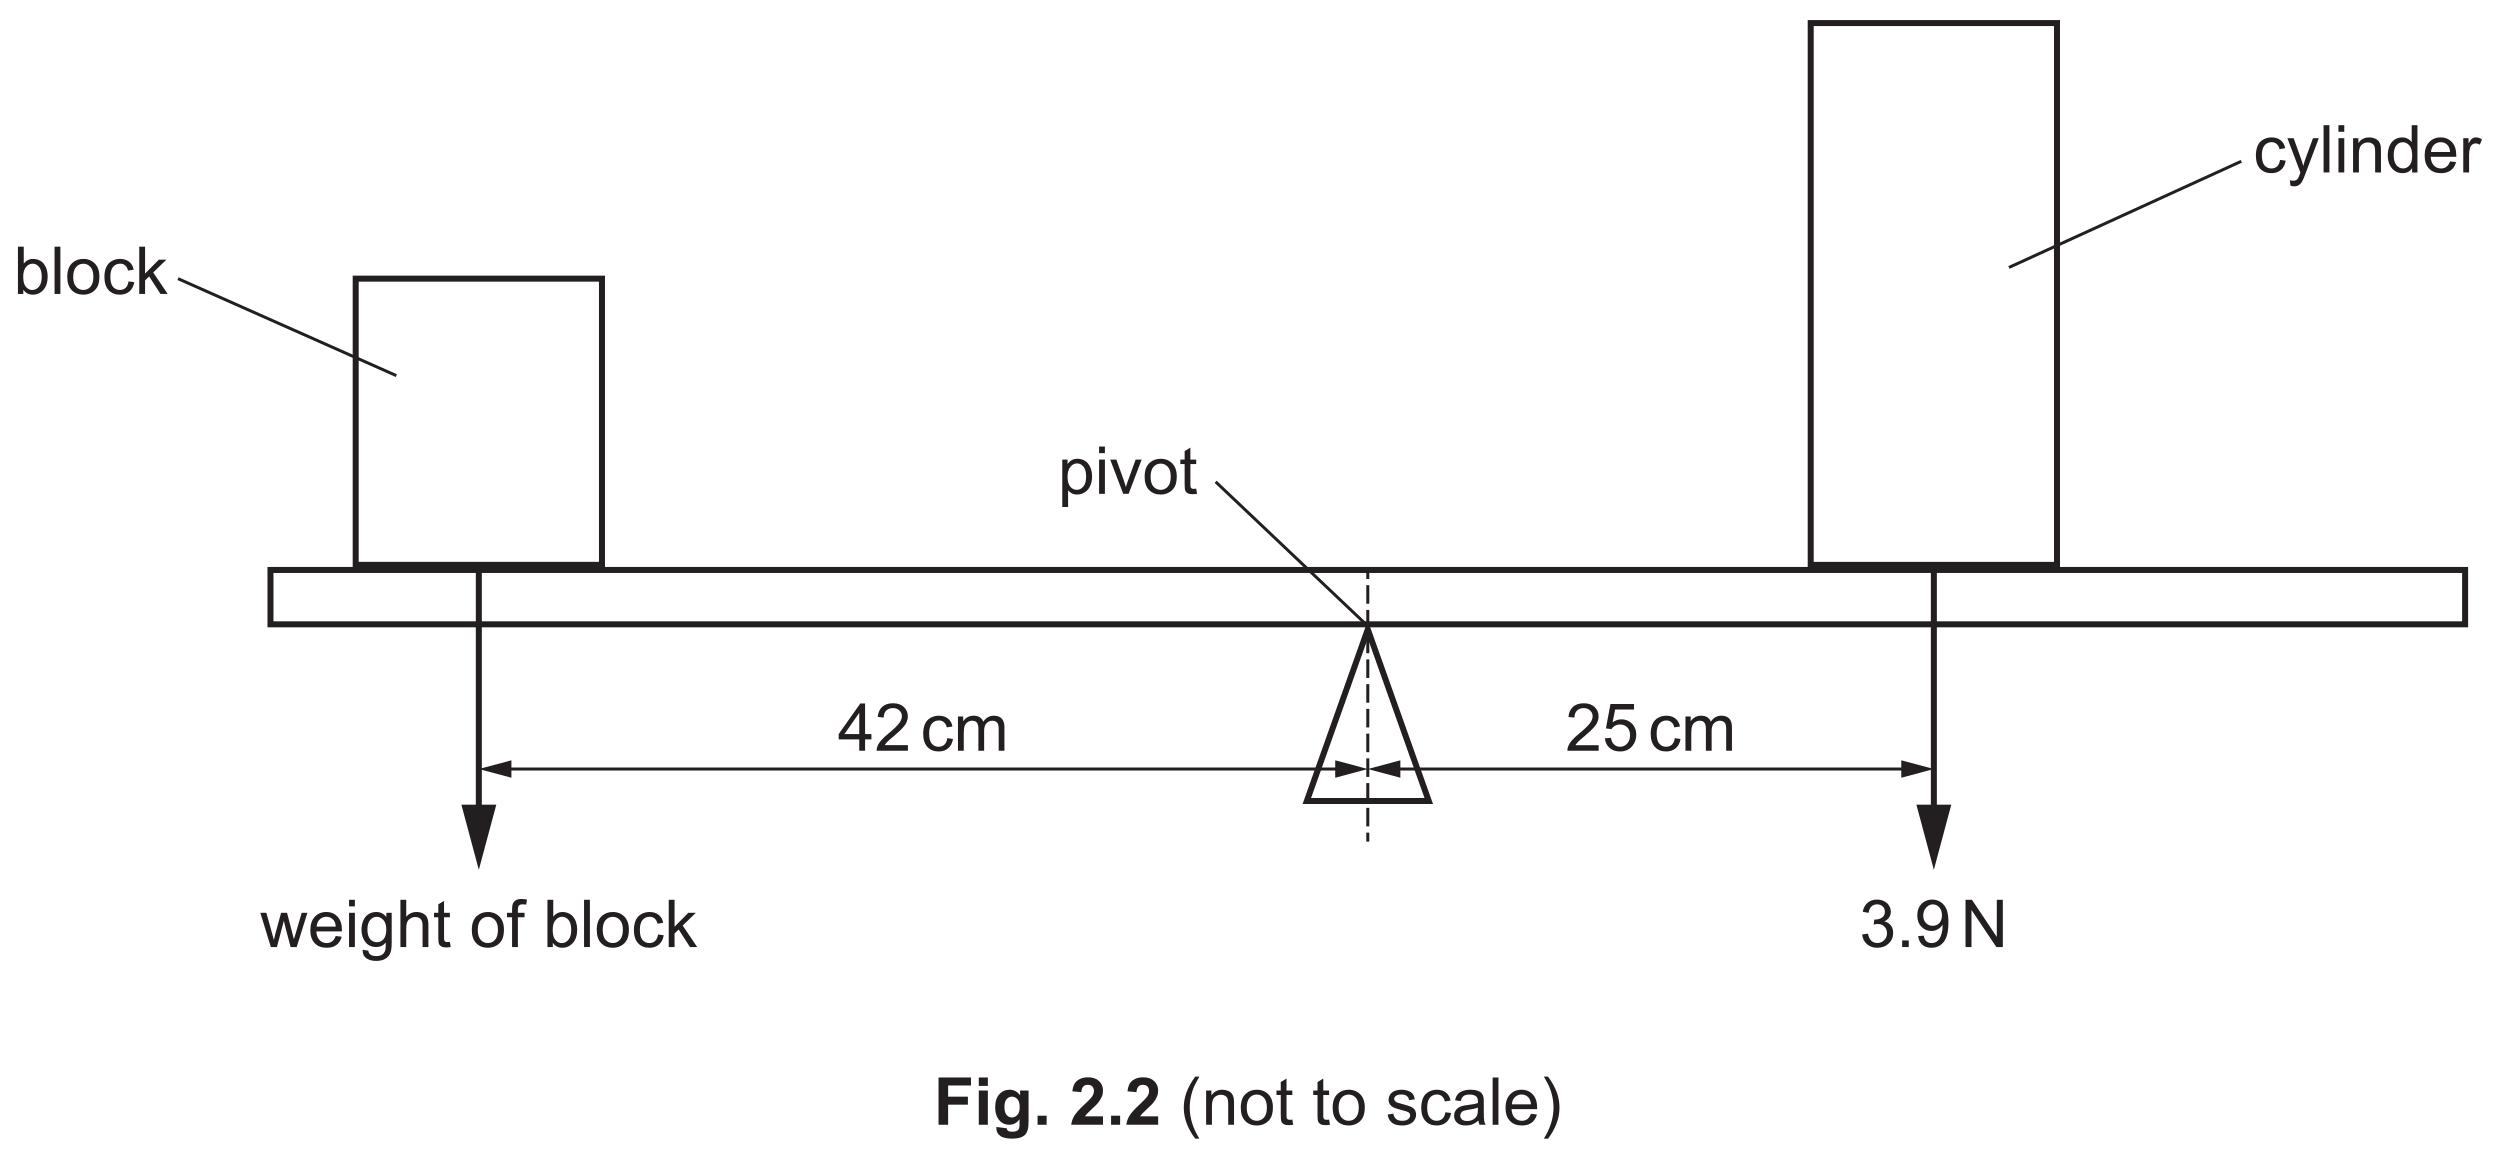
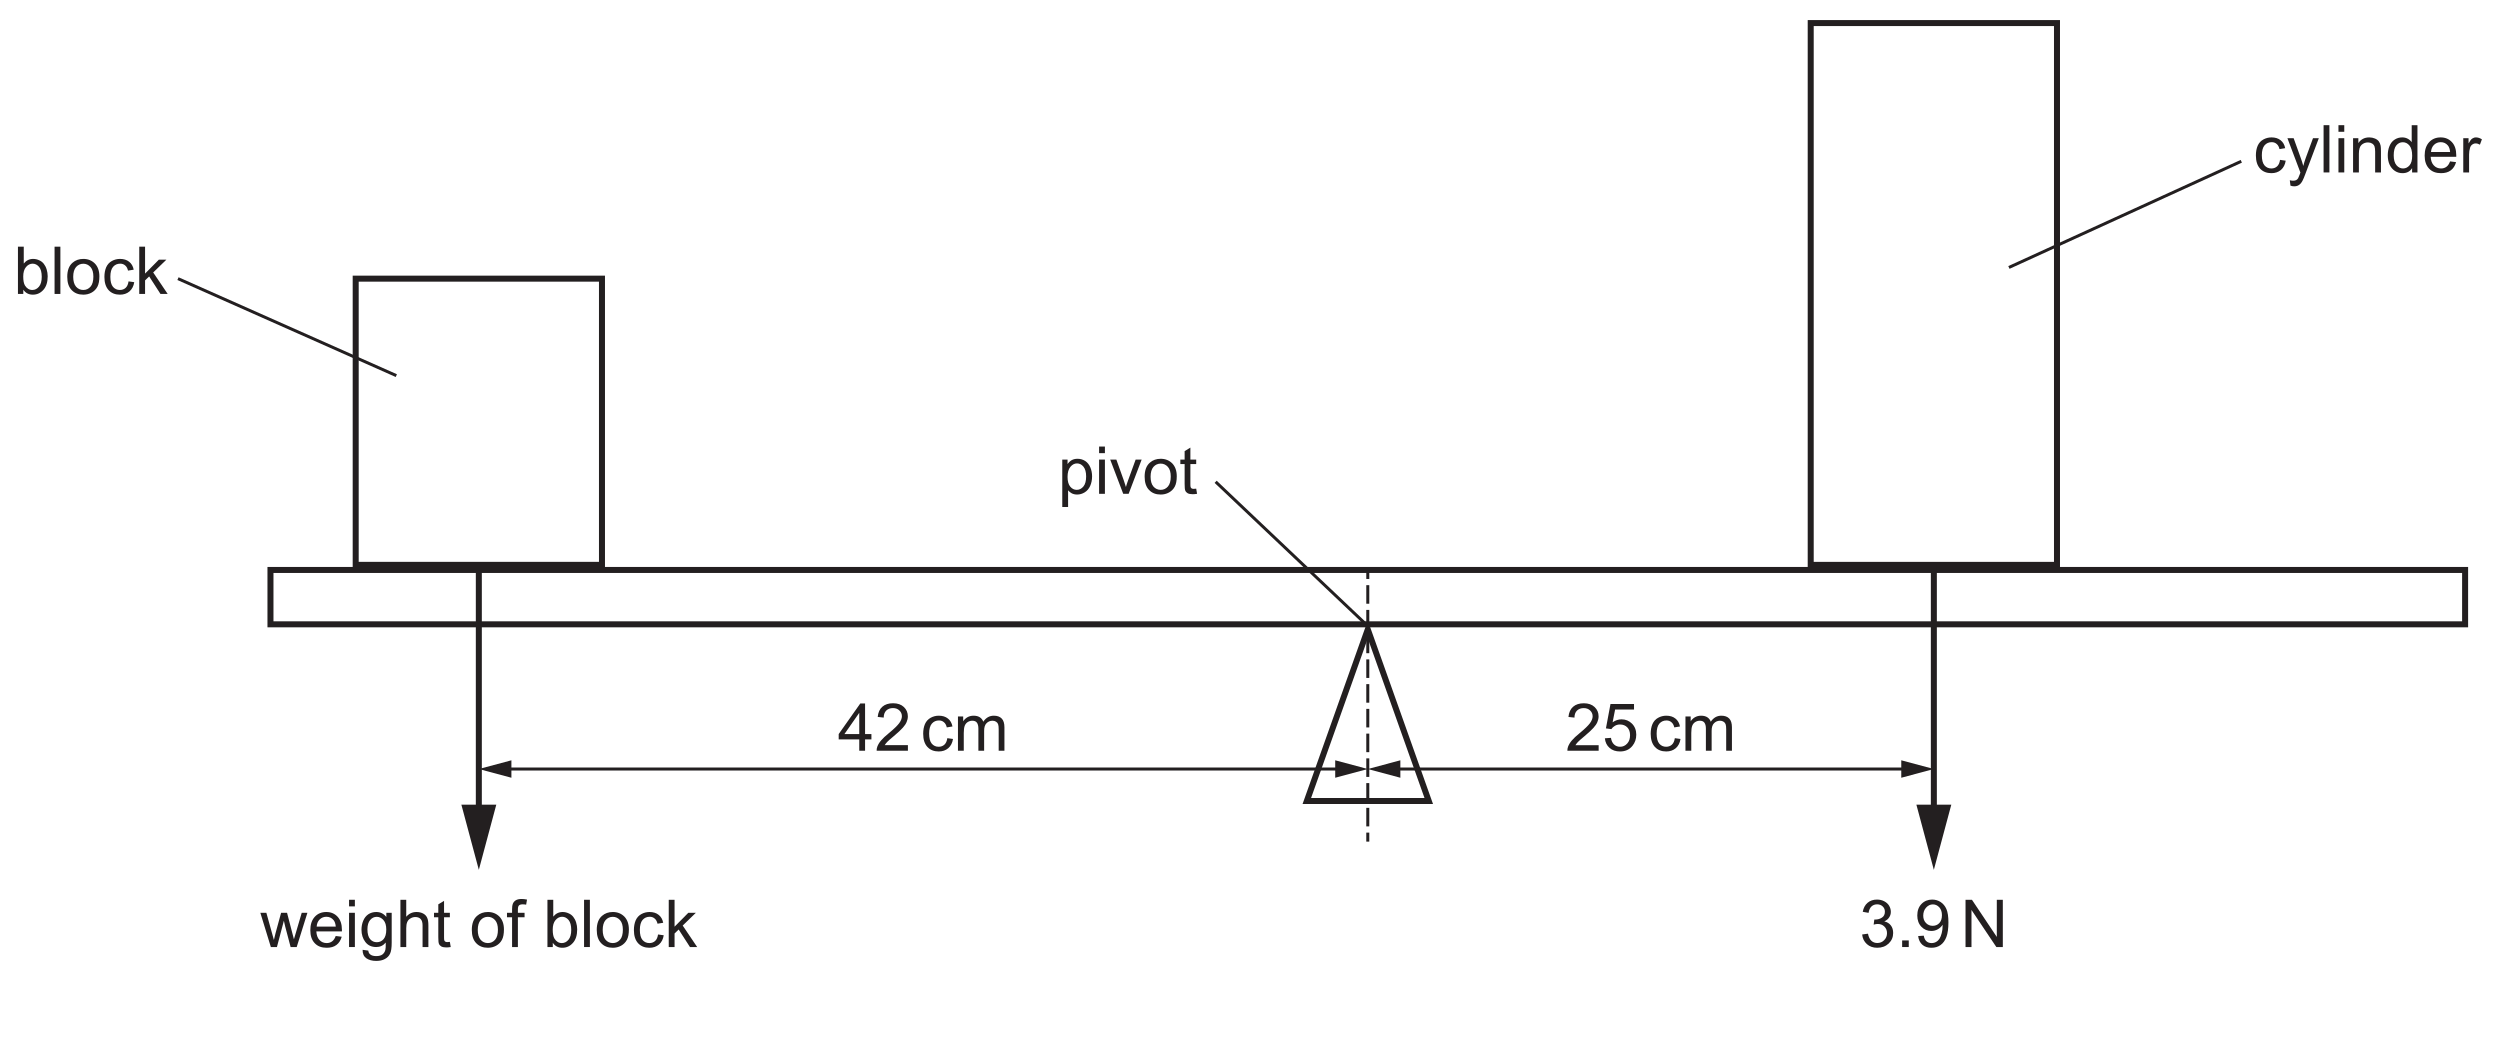
- <svg xmlns="http://www.w3.org/2000/svg" xmlns:xlink="http://www.w3.org/1999/xlink" data-id="0625_2023ON_31_q02c_fig2-2" data-width-mm="146.76" data-height-mm="67.91" data-measure="false" data-source="0625/31 ON 2023 p5" version="1.1" width="416" height="192.5" viewBox="0 0 416 192.5">
+ <svg xmlns="http://www.w3.org/2000/svg" xmlns:xlink="http://www.w3.org/1999/xlink" data-id="0625_2023ON_31_q02c_fig2-2" data-width-mm="146.76" data-height-mm="61.65" data-measure="false" data-source="0625/31 ON 2023 p5" version="1.1" width="416" height="174.744" viewBox="0 0 416 174.744">
  <defs>
    <clipPath id="clip_1">
-       <path transform="matrix(1,0,0,-1,-90,744.39)" d="M90 551.89H506V744.39H90Z" />
+       <path transform="matrix(1,0,0,-1,-89.999,744.389)" d="M90 569.645H506V744.39H90Z" />
    </clipPath>
    <clipPath id="clip_2">
-       <path transform="matrix(1,0,0,-1,-90,744.39)" d="M0 0H595.276V841.89H0Z" />
+       <path transform="matrix(1,0,0,-1,-89.999,744.389)" d="M0 0H595.276V841.89H0Z" />
    </clipPath>
    <clipPath id="clip_3">
-       <path transform="matrix(1,0,0,-1,-90,744.39)" d="M0 0H595.276V841.89H0Z" />
+       <path transform="matrix(1,0,0,-1,-89.999,744.389)" d="M0 0H595.276V841.89H0Z" />
    </clipPath>
    <clipPath id="clip_4">
-       <path transform="matrix(1,0,0,-1,-90.000,744.39)" d="M92.27 583.23H503.007V741.052H92.27Z" />
+       <path transform="matrix(1,0,0,-1,-89.999,744.389)" d="M92.27 583.23H503.007V741.052H92.27Z" />
    </clipPath>
    <path id="font_5_83" d="M.065-.199V.518H.145V.450C.164 .477 .186 .497 .209 .510 .233 .523 .262 .530 .296 .530 .340 .530 .379 .518 .413 .496 .447 .473 .472 .441 .490 .399 .507 .358 .516 .312 .516 .263 .516 .210 .506 .162 .487 .119 .468 .077 .440 .044 .404 .022 .368-.000 .330-.011 .290-.011 .260-.011 .234-.005 .211 .006 .187 .019 .168 .034 .153 .053V-.199H.065M.145 .256C.145 .189 .159 .140 .186 .108 .213 .076 .245 .060 .284 .060 .323 .060 .356 .077 .384 .110 .412 .143 .426 .194 .426 .263 .426 .329 .412 .378 .385 .411 .358 .444 .325 .460 .288 .460 .250 .460 .217 .443 .188 .408 .159 .373 .145 .322 .145 .256Z" />
    <path id="font_5_76" d="M.066 .615V.715H.154V.615H.066M.066 0V.518H.154V0H.066Z" />
    <path id="font_5_89" d="M.209 0 .012 .518H.105L.216 .208C.228 .174 .239 .139 .25 .103 .257 .130 .268 .163 .282 .202L.397 .518H.488L.291 0H.209Z" />
    <path id="font_5_82" d="M.033 .259C.033 .355 .059 .426 .113 .472 .157 .511 .212 .530 .276 .530 .347 .530 .405 .506 .451 .460 .496 .413 .519 .348 .519 .266 .519 .199 .509 .147 .489 .109 .468 .070 .439 .041 .401 .020 .363-.001 .321-.011 .276-.011 .203-.011 .145 .011 .100 .058 .055 .104 .033 .171 .033 .259M.123 .259C.123 .192 .138 .143 .166 .110 .195 .077 .232 .060 .276 .060 .319 .060 .356 .077 .385 .110 .414 .143 .428 .194 .428 .261 .428 .326 .414 .374 .385 .407 .355 .440 .319 .457 .276 .457 .232 .457 .195 .440 .166 .407 .138 .374 .123 .325 .123 .259Z" />
    <path id="font_5_87" d="M.257 .078 .270 .000C.245-.004 .223-.006 .204-.006 .172-.006 .147-.001 .129 .008 .112 .018 .099 .031 .092 .048 .085 .064 .082 .099 .082 .151V.450H.017V.518H.082V.646L.169 .699V.518H.257V.450H.169V.146C.169 .121 .170 .105 .174 .098 .177 .091 .182 .085 .189 .081 .196 .077 .206 .075 .219 .075 .229 .075 .241 .076 .257 .078Z" />
    <clipPath id="clip_6">
-       <path transform="matrix(1,0,0,-1,-89.999,744.39)" d="M92.27 583.23H503.007V741.052H92.27Z" />
+       <path transform="matrix(1,0,0,-1,-89.999,744.389)" d="M92.27 583.23H503.007V741.052H92.27Z" />
    </clipPath>
    <path id="font_5_90" d="M.161 0 .002 .518H.093L.176 .219 .207 .107C.208 .113 .217 .149 .233 .214L.316 .518H.406L.484 .217 .510 .118 .540 .218 .628 .518H.714L.552 0H.460L.378 .310 .358 .398 .253 0H.161Z" />
    <path id="font_5_72" d="M.420 .167 .511 .156C.497 .103 .470 .061 .432 .032 .393 .002 .343-.011 .283-.011 .207-.011 .147 .011 .103 .058 .058 .105 .036 .170 .036 .254 .036 .342 .059 .409 .104 .458 .148 .506 .207 .530 .278 .530 .348 .530 .404 .506 .448 .459 .492 .412 .514 .346 .514 .260 .514 .255 .514 .247 .514 .237H.127C.130 .180 .146 .136 .175 .106 .204 .075 .240 .060 .284 .060 .316 .060 .343 .069 .366 .086 .389 .103 .407 .130 .420 .167M.132 .309H.421C.417 .353 .406 .385 .388 .407 .360 .441 .324 .458 .279 .458 .239 .458 .205 .444 .177 .417 .150 .390 .135 .354 .132 .309Z" />
    <path id="font_5_74" d="M.049-.042 .135-.054C.138-.081 .148-.100 .165-.112 .186-.129 .216-.137 .254-.137 .295-.137 .326-.129 .348-.113 .370-.096 .385-.074 .393-.044 .398-.026 .400 .010 .399 .068 .361 .022 .313 0 .256 0 .185 0 .129 .025 .090 .077 .051 .128 .032 .190 .032 .262 .032 .311 .041 .357 .059 .399 .076 .440 .102 .473 .136 .496 .170 .518 .210 .530 .256 .530 .318 .530 .368 .505 .408 .455V.518H.489V.070C.489-.010 .481-.068 .464-.101 .448-.135 .422-.162 .386-.181 .350-.201 .306-.210 .254-.210 .193-.210 .143-.196 .104-.169 .066-.141 .048-.099 .049-.042M.122 .268C.122 .200 .136 .151 .163 .119 .190 .088 .223 .073 .264 .073 .305 .073 .338 .088 .366 .119 .393 .150 .407 .199 .407 .265 .407 .328 .393 .376 .364 .408 .336 .440 .302 .457 .263 .457 .224 .457 .190 .441 .163 .409 .136 .377 .122 .330 .122 .268Z" />
    <path id="font_5_75" d="M.065 0V.715H.153V.458C.194 .506 .246 .530 .309 .530 .347 .530 .380 .522 .409 .507 .437 .492 .457 .471 .469 .444 .482 .418 .488 .379 .488 .328V0H.400V.328C.400 .372 .390 .404 .371 .424 .352 .444 .325 .454 .291 .454 .264 .454 .240 .447 .217 .433 .194 .420 .178 .402 .168 .378 .158 .355 .153 .324 .153 .283V0H.065Z" />
    <path id="font_5_3" d="" />
    <path id="font_5_73" d="M.086 0V.450H.009V.518H.086V.573C.086 .608 .090 .634 .096 .651 .104 .673 .119 .692 .140 .706 .162 .720 .192 .727 .230 .727 .255 .727 .282 .724 .312 .718L.299 .641C.281 .644 .263 .646 .247 .646 .220 .646 .201 .640 .190 .629 .179 .618 .174 .597 .174 .566V.518H.275V.450H.174V0H.086Z" />
    <path id="font_5_69" d="M.146 0H.065V.715H.153V.460C.190 .506 .237 .530 .295 .530 .327 .530 .357 .523 .385 .510 .414 .498 .437 .480 .456 .456 .474 .433 .489 .405 .499 .372 .509 .339 .515 .304 .515 .267 .515 .178 .493 .109 .449 .061 .405 .012 .352-.011 .291-.011 .229-.011 .181 .013 .146 .064V0M.145 .263C.145 .201 .154 .156 .171 .128 .199 .083 .236 .060 .283 .060 .322 .060 .355 .077 .383 .110 .411 .143 .425 .193 .425 .259 .425 .327 .411 .377 .385 .409 .358 .441 .325 .458 .287 .458 .249 .458 .215 .441 .187 .407 .159 .374 .145 .326 .145 .263Z" />
    <path id="font_5_79" d="M.063 0V.715H.151V0H.063Z" />
    <path id="font_5_70" d="M.404 .190 .490 .178C.481 .119 .457 .072 .418 .038 .379 .005 .331-.011 .274-.011 .203-.011 .146 .011 .103 .057 .060 .104 .039 .170 .039 .257 .039 .313 .048 .362 .066 .404 .085 .446 .113 .477 .151 .498 .189 .519 .230 .530 .275 .530 .331 .530 .377 .516 .413 .487 .449 .459 .472 .419 .482 .367L.396 .353C.388 .388 .374 .414 .353 .431 .333 .449 .308 .458 .278 .458 .234 .458 .198 .442 .170 .410 .143 .378 .129 .328 .129 .259 .129 .190 .142 .139 .169 .107 .196 .076 .230 .060 .273 .060 .308 .060 .337 .071 .360 .092 .383 .113 .398 .146 .404 .190Z" />
    <path id="font_5_78" d="M.066 0V.715H.154V.308L.362 .518H.476L.277 .325 .496 0H.387L.216 .265 .154 .205V0H.066Z" />
    <path id="font_5_22" d="M.041 .190 .129 .202C.139 .152 .157 .116 .181 .094 .205 .072 .235 .061 .270 .061 .311 .061 .346 .075 .374 .104 .403 .133 .417 .168 .417 .210 .417 .250 .404 .284 .377 .310 .351 .336 .318 .349 .277 .349 .260 .349 .240 .346 .215 .339L.225 .416C.230 .416 .235 .416 .239 .416 .276 .416 .310 .425 .340 .445 .370 .464 .385 .494 .385 .535 .385 .567 .374 .593 .352 .614 .330 .635 .302 .646 .268 .646 .233 .646 .205 .635 .182 .614 .159 .592 .145 .560 .138 .517L.050 .533C.061 .592 .085 .637 .124 .670 .162 .702 .209 .718 .266 .718 .305 .718 .341 .710 .374 .693 .406 .676 .432 .654 .449 .625 .466 .596 .475 .565 .475 .533 .475 .502 .467 .474 .450 .449 .434 .423 .409 .403 .376 .388 .419 .378 .452 .358 .475 .327 .499 .297 .510 .258 .510 .212 .510 .149 .487 .096 .442 .053 .396 .010 .339-.011 .269-.011 .206-.011 .154 .007 .113 .044 .071 .082 .047 .130 .041 .190Z" />
    <path id="font_5_17" d="M.090 0V.100H.190V0H.090Z" />
    <path id="font_5_28" d="M.054 .166 .139 .172C.146 .133 .159 .104 .180 .087 .200 .069 .226 .060 .257 .060 .284 .060 .308 .066 .328 .079 .349 .091 .365 .107 .378 .128 .391 .149 .402 .177 .411 .212 .420 .247 .424 .283 .424 .319 .424 .323 .424 .329 .424 .337 .406 .309 .382 .286 .352 .269 .321 .251 .288 .243 .253 .243 .194 .243 .144 .264 .103 .307 .062 .350 .041 .407 .041 .477 .041 .549 .062 .608 .105 .652 .148 .696 .202 .718 .266 .718 .313 .718 .355 .706 .394 .681 .432 .656 .462 .620 .482 .574 .502 .527 .512 .460 .512 .372 .512 .281 .502 .208 .482 .154 .462 .100 .433 .059 .393 .030 .354 .002 .308-.011 .255-.011 .199-.011 .154 .003 .118 .034 .083 .065 .061 .109 .054 .166M.414 .481C.414 .531 .401 .571 .374 .601 .347 .630 .315 .645 .277 .645 .238 .645 .204 .629 .175 .597 .146 .566 .131 .524 .131 .474 .131 .429 .145 .392 .173 .363 .200 .335 .234 .321 .274 .321 .315 .321 .349 .335 .375 .363 .401 .392 .414 .431 .414 .481Z" />
    <path id="font_5_49" d="M.076 0V.715H.173L.549 .153V.715H.640V0H.542L.166 .561V0H.076Z" />
    <path id="font_5_23" d="M.323 0V.171H.012V.252L.339 .715H.411V.252H.507V.171H.411V0H.323M.323 .252V.573L.099 .252H.323Z" />
    <path id="font_5_21" d="M.503 .084V0H.030C.029 .021 .033 .041 .040 .061 .052 .093 .071 .125 .098 .156 .124 .187 .163 .223 .213 .264 .291 .328 .343 .379 .371 .416 .398 .453 .412 .488 .412 .521 .412 .556 .399 .585 .374 .609 .349 .633 .317 .645 .277 .645 .235 .645 .201 .632 .175 .607 .150 .582 .137 .546 .137 .501L.046 .511C.053 .579 .076 .630 .116 .665 .157 .701 .211 .718 .279 .718 .347 .718 .402 .699 .442 .661 .482 .623 .502 .576 .502 .520 .502 .491 .496 .463 .484 .435 .473 .407 .453 .378 .426 .348 .399 .317 .354 .275 .291 .222 .238 .178 .204 .148 .189 .132 .174 .116 .162 .100 .152 .084H.503Z" />
    <path id="font_5_80" d="M.065 0V.518H.144V.445C.160 .471 .182 .491 .209 .507 .236 .522 .267 .530 .301 .530 .340 .530 .371 .522 .396 .506 .420 .490 .438 .468 .448 .439 .489 .5 .542 .530 .608 .530 .659 .530 .699 .516 .727 .487 .754 .459 .768 .415 .768 .355V0H.681V.326C.681 .361 .678 .387 .672 .402 .666 .418 .656 .430 .641 .439 .626 .449 .609 .454 .588 .454 .552 .454 .522 .441 .498 .417 .473 .393 .461 .354 .461 .301V0H.374V.336C.374 .375 .366 .405 .352 .424 .338 .444 .314 .454 .282 .454 .257 .454 .234 .447 .213 .434 .192 .421 .177 .402 .167 .377 .158 .352 .153 .316 .153 .269V0H.065Z" />
    <path id="font_5_24" d="M.041 .188 .133 .195C.140 .150 .156 .116 .181 .094 .206 .071 .236 .060 .271 .060 .313 .060 .349 .076 .378 .108 .408 .140 .422 .182 .422 .235 .422 .285 .408 .325 .380 .354 .352 .382 .315 .397 .270 .397 .241 .397 .216 .390 .193 .377 .170 .364 .152 .347 .139 .327L.057 .338 .126 .707H.482V.623H.196L.158 .430C.201 .460 .246 .475 .293 .475 .355 .475 .408 .453 .451 .410 .494 .367 .516 .311 .516 .243 .516 .178 .497 .122 .459 .075 .413 .017 .350-.011 .271-.011 .206-.011 .153 .006 .112 .043 .070 .079 .047 .128 .041 .188Z" />
    <clipPath id="clip_7">
-       <path transform="matrix(1,0,0,-1,-89.999,744.39)" d="M92.27 583.23H503.007V741.052H92.27Z" />
+       <path transform="matrix(1,0,0,-1,-89.999,744.389)" d="M92.27 583.23H503.007V741.052H92.27Z" />
    </clipPath>
    <path id="font_5_92" d="M.062-.200 .052-.118C.071-.123 .088-.125 .102-.125 .122-.125 .137-.122 .149-.116 .161-.109 .170-.100 .178-.088 .183-.080 .192-.058 .205-.023 .206-.018 .209-.011 .212-.001L.016 .518H.110L.218 .218C.232 .180 .245 .140 .256 .098 .266 .138 .278 .177 .292 .216L.403 .518H.491L.293-.008C.272-.065 .256-.105 .244-.126 .229-.155 .211-.177 .190-.190 .170-.204 .146-.210 .118-.210 .101-.210 .082-.207 .062-.200Z" />
    <path id="font_5_81" d="M.065 0V.518H.145V.444C.183 .501 .238 .530 .310 .530 .341 .530 .370 .524 .396 .513 .422 .502 .442 .487 .455 .469 .468 .451 .477 .429 .482 .404 .485 .388 .487 .359 .487 .318V0H.399V.315C.399 .351 .395 .378 .389 .395 .382 .413 .370 .427 .352 .438 .335 .448 .314 .454 .291 .454 .254 .454 .221 .442 .194 .418 .167 .394 .153 .349 .153 .283V0H.065Z" />
    <path id="font_5_71" d="M.402 0V.065C.369 .013 .321-.011 .257-.011 .215-.011 .177-.000 .143 .022 .108 .045 .081 .077 .062 .117 .043 .158 .034 .205 .034 .258 .034 .310 .042 .357 .060 .399 .077 .441 .103 .474 .137 .496 .172 .519 .210 .530 .253 .530 .284 .530 .312 .523 .336 .510 .361 .497 .381 .479 .396 .458V.715H.483V0H.402M.124 .258C.124 .192 .138 .142 .166 .109 .194 .076 .227 .060 .265 .060 .304 .060 .336 .076 .363 .107 .390 .138 .403 .186 .403 .251 .403 .322 .390 .374 .362 .407 .335 .440 .301 .457 .261 .457 .222 .457 .190 .441 .163 .409 .137 .377 .124 .327 .124 .258Z" />
    <path id="font_5_85" d="M.064 0V.518H.144V.439C.164 .476 .182 .500 .199 .512 .217 .524 .235 .530 .256 .530 .285 .530 .316 .520 .346 .501L.316 .420C.294 .433 .273 .439 .251 .439 .232 .439 .215 .433 .200 .422 .184 .410 .173 .394 .167 .374 .157 .342 .152 .308 .152 .271V0H.064Z" />
-     <path id="font_8_41" d="M.073 0V.715H.564V.594H.218V.425H.517V.304H.218V0H.073Z" />
-     <path id="font_8_76" d="M.071 .588V.715H.208V.588H.071M.071 0V.518H.208V0H.071Z" />
-     <path id="font_8_74" d="M.059-.034 .215-.053C.218-.071 .224-.083 .233-.090 .246-.100 .267-.105 .295-.105 .331-.105 .358-.100 .375-.089 .388-.082 .397-.070 .403-.054 .407-.043 .409-.022 .409 .008V.083C.368 .027 .316 0 .254 0 .184 0 .129 .029 .088 .088 .056 .134 .041 .192 .041 .262 .041 .349 .061 .415 .103 .461 .145 .507 .197 .530 .259 .530 .323 .530 .376 .502 .418 .445V.518H.546V.053C.546-.007 .541-.053 .531-.083 .521-.114 .507-.138 .489-.155 .471-.172 .446-.186 .416-.195 .385-.205 .347-.210 .300-.210 .212-.210 .150-.195 .113-.165 .076-.135 .058-.097 .058-.050 .058-.046 .058-.040 .059-.034M.181 .270C.181 .215 .192 .174 .213 .149 .234 .123 .261 .110 .292 .110 .326 .110 .354 .123 .377 .150 .400 .176 .412 .215 .412 .266 .412 .320 .401 .360 .378 .386 .356 .412 .328 .425 .294 .425 .262 .425 .234 .412 .213 .386 .192 .361 .181 .322 .181 .270Z" />
-     <path id="font_8_17" d="M.071 0V.137H.208V0H.071Z" />
-     <path id="font_8_3" d="" />
-     <path id="font_8_21" d="M.505 .127V0H.024C.030 .048 .045 .093 .071 .136 .097 .180 .149 .237 .226 .308 .287 .366 .325 .405 .339 .425 .358 .454 .368 .482 .368 .509 .368 .540 .359 .563 .343 .580 .327 .596 .304 .604 .275 .604 .246 .604 .223 .596 .207 .579 .190 .561 .180 .533 .177 .493L.041 .506C.049 .582 .074 .636 .117 .669 .160 .702 .214 .718 .278 .718 .349 .718 .404 .699 .445 .661 .485 .623 .505 .576 .505 .519 .505 .487 .500 .456 .488 .427 .476 .398 .458 .367 .433 .335 .416 .314 .387 .284 .343 .244 .300 .204 .273 .178 .261 .165 .249 .152 .240 .139 .233 .127H.505Z" />
-     <path id="font_9_3" d="" />
-     <path id="font_9_11" d="M.233-.210C.185-.149 .144-.077 .110 .004 .077 .086 .060 .171 .060 .259 .060 .336 .073 .410 .098 .481 .127 .564 .172 .646 .233 .728H.296C.257 .660 .231 .611 .218 .583 .198 .538 .183 .491 .171 .442 .157 .381 .150 .320 .150 .258 .150 .102 .199-.054 .296-.210H.233Z" />
-     <path id="font_9_81" d="M.065 0V.518H.145V.444C.183 .501 .238 .530 .310 .530 .341 .530 .370 .524 .396 .513 .422 .502 .442 .487 .455 .469 .468 .451 .477 .429 .482 .404 .485 .388 .487 .359 .487 .318V0H.399V.315C.399 .351 .395 .378 .389 .395 .382 .413 .370 .427 .352 .438 .335 .448 .314 .454 .291 .454 .254 .454 .221 .442 .194 .418 .167 .394 .153 .349 .153 .283V0H.065Z" />
-     <path id="font_9_82" d="M.033 .259C.033 .355 .059 .426 .113 .472 .157 .511 .212 .530 .276 .530 .347 .530 .405 .506 .451 .460 .496 .413 .519 .348 .519 .266 .519 .199 .509 .147 .489 .109 .468 .070 .439 .041 .401 .020 .363-.001 .321-.011 .276-.011 .203-.011 .145 .011 .100 .058 .055 .104 .033 .171 .033 .259M.123 .259C.123 .192 .138 .143 .166 .110 .195 .077 .232 .060 .276 .060 .319 .060 .356 .077 .385 .110 .414 .143 .428 .194 .428 .262 .428 .326 .414 .374 .385 .407 .355 .440 .319 .457 .276 .457 .232 .457 .195 .441 .166 .408 .138 .375 .123 .325 .123 .259Z" />
-     <path id="font_9_87" d="M.257 .078 .270 .000C.245-.004 .223-.006 .204-.006 .172-.006 .147-.001 .129 .008 .112 .018 .099 .031 .092 .048 .085 .064 .082 .099 .082 .151V.450H.017V.518H.082V.646L.169 .699V.518H.257V.450H.169V.146C.169 .121 .170 .105 .174 .098 .177 .091 .182 .085 .189 .081 .196 .077 .206 .075 .219 .075 .229 .075 .241 .076 .257 .078Z" />
-     <path id="font_9_86" d="M.030 .154 .117 .168C.122 .133 .136 .106 .158 .088 .180 .069 .211 .060 .251 .060 .292 .060 .322 .068 .341 .085 .361 .101 .371 .120 .371 .143 .371 .162 .362 .178 .345 .189 .333 .197 .303 .207 .255 .219 .190 .236 .146 .250 .121 .261 .096 .273 .077 .290 .064 .311 .051 .332 .045 .355 .045 .380 .045 .403 .050 .425 .061 .445 .071 .464 .086 .481 .104 .494 .118 .504 .136 .512 .160 .519 .184 .526 .209 .530 .236 .530 .277 .530 .312 .524 .343 .512 .374 .500 .396 .485 .411 .465 .426 .445 .436 .418 .441 .384L.355 .373C.352 .399 .340 .420 .322 .435 .303 .450 .276 .458 .242 .458 .202 .458 .173 .451 .156 .437 .138 .424 .130 .409 .130 .391 .130 .379 .133 .369 .141 .360 .148 .350 .159 .343 .174 .336 .183 .333 .209 .326 .252 .314 .314 .297 .357 .284 .382 .273 .407 .263 .426 .247 .440 .227 .454 .207 .461 .182 .461 .152 .461 .123 .452 .095 .435 .069 .418 .043 .394 .023 .361 .009 .329-.004 .293-.011 .252-.011 .185-.011 .133 .002 .098 .030 .063 .058 .040 .099 .030 .154Z" />
-     <path id="font_9_70" d="M.404 .189 .490 .178C.481 .119 .457 .072 .418 .038 .379 .005 .331-.011 .274-.011 .203-.011 .146 .011 .103 .057 .060 .104 .039 .170 .039 .257 .039 .313 .048 .362 .066 .404 .085 .446 .113 .477 .151 .498 .189 .519 .230 .530 .275 .530 .331 .530 .377 .516 .413 .487 .449 .459 .472 .418 .482 .366L.396 .353C.388 .387 .374 .414 .353 .431 .333 .449 .308 .458 .278 .458 .234 .458 .198 .442 .170 .410 .143 .378 .129 .328 .129 .259 .129 .190 .142 .139 .169 .107 .196 .076 .230 .060 .273 .060 .308 .060 .337 .071 .360 .092 .383 .113 .398 .145 .404 .189Z" />
-     <path id="font_9_68" d="M.404 .063C.371 .036 .340 .016 .310 .005 .280-.006 .247-.011 .213-.011 .156-.011 .112 .002 .082 .030 .051 .057 .036 .093 .036 .136 .036 .162 .041 .185 .053 .206 .065 .227 .080 .244 .098 .256 .117 .269 .138 .279 .162 .285 .179 .290 .205 .294 .240 .298 .311 .307 .363 .317 .396 .329 .397 .341 .397 .348 .397 .352 .397 .387 .389 .413 .372 .427 .350 .447 .316 .457 .272 .457 .231 .457 .200 .450 .180 .435 .161 .421 .146 .395 .137 .358L.051 .370C.059 .407 .071 .437 .089 .459 .107 .482 .133 .499 .167 .511 .201 .524 .240 .530 .285 .530 .329 .530 .365 .525 .393 .514 .420 .504 .441 .491 .454 .475 .467 .459 .476 .439 .481 .415 .484 .400 .485 .373 .485 .334V.217C.485 .135 .487 .083 .491 .062 .495 .040 .502 .019 .513 0H.421C.412 .018 .406 .039 .404 .063M.396 .260C.365 .247 .317 .236 .253 .227 .217 .221 .191 .215 .176 .209 .161 .202 .150 .193 .142 .180 .133 .168 .129 .154 .129 .139 .129 .115 .138 .096 .156 .080 .174 .064 .200 .057 .234 .057 .268 .057 .298 .064 .324 .079 .351 .094 .370 .114 .382 .140 .392 .159 .396 .189 .396 .228V.260Z" />
-     <path id="font_9_79" d="M.063 0V.715H.151V0H.063Z" />
-     <path id="font_9_72" d="M.420 .166 .511 .155C.497 .102 .470 .061 .432 .032 .393 .002 .343-.011 .283-.011 .207-.011 .147 .011 .103 .058 .058 .105 .036 .170 .036 .254 .036 .342 .059 .409 .104 .458 .148 .506 .207 .530 .278 .530 .348 .530 .404 .506 .448 .459 .492 .412 .514 .345 .514 .260 .514 .255 .514 .247 .514 .236H.127C.130 .179 .146 .136 .175 .105 .204 .075 .240 .060 .284 .060 .316 .060 .343 .069 .366 .085 .389 .102 .407 .129 .420 .166M.132 .309H.421C.417 .352 .406 .385 .388 .407 .360 .441 .324 .458 .279 .458 .239 .458 .205 .444 .177 .417 .150 .390 .135 .354 .132 .309Z" />
-     <path id="font_9_12" d="M.123-.210H.060C.157-.054 .206 .102 .206 .258 .206 .319 .199 .380 .185 .440 .174 .489 .159 .536 .139 .581 .126 .610 .100 .659 .060 .728H.123C.184 .646 .229 .564 .259 .481 .284 .410 .296 .336 .296 .259 .296 .171 .280 .086 .246 .004 .212-.077 .171-.149 .123-.210Z" />
  </defs>
  <g clip-path="url(#clip_1)">
    <g clip-path="url(#clip_2)">
      <g clip-path="url(#clip_3)" />
      <path transform="matrix(1,0,0,-1,410.194,103.887)" stroke-width="1" stroke-linecap="butt" stroke-miterlimit="4" stroke-linejoin="miter" fill="none" stroke="#231f20" d="M0 0H-365.188V9.046H0Z" />
      <path transform="matrix(1,0,0,-1,100.168,93.991)" stroke-width="1" stroke-linecap="butt" stroke-miterlimit="4" stroke-linejoin="miter" fill="none" stroke="#231f20" d="M0 0H-40.981V47.623H0Z" />
      <g clip-path="url(#clip_4)">
        <path transform="matrix(1,0,0,-1,342.283,93.991)" stroke-width="1" stroke-linecap="butt" stroke-miterlimit="4" stroke-linejoin="miter" fill="none" stroke="#231f20" d="M0 0H-40.981V90.153H0Z" />
      </g>
      <path transform="matrix(1,0,0,-1,79.677,93.991)" stroke-width="1" stroke-linecap="butt" stroke-miterlimit="4" stroke-linejoin="miter" fill="none" stroke="#231f20" d="M0 0V-41.889" />
-       <path transform="matrix(1,0,0,-1,76.772,133.899)" d="M0 0 2.905-10.841 5.811 0Z" fill="#231f20" />
+       <path transform="matrix(1,0,0,-1,76.772,133.898)" d="M0 0 2.905-10.841 5.811 0Z" fill="#231f20" />
      <path transform="matrix(1,0,0,-1,321.792,93.991)" stroke-width="1" stroke-linecap="butt" stroke-miterlimit="4" stroke-linejoin="miter" fill="none" stroke="#231f20" d="M0 0V-41.889" />
-       <path transform="matrix(1,0,0,-1,318.886,133.899)" d="M0 0 2.905-10.841 5.811 0Z" fill="#231f20" />
+       <path transform="matrix(1,0,0,-1,318.886,133.898)" d="M0 0 2.905-10.841 5.811 0Z" fill="#231f20" />
      <path transform="matrix(1,0,0,-1,227.600,94.841)" stroke-width=".5" stroke-linecap="butt" stroke-miterlimit="4" stroke-linejoin="miter" fill="none" stroke="#231f20" d="M0 0V-1.5" />
      <path transform="matrix(1,0,0,-1,227.600,97.371)" stroke-width=".5" stroke-linecap="butt" stroke-dasharray="3.088,1.029" stroke-miterlimit="4" stroke-linejoin="miter" fill="none" stroke="#231f20" d="M0 0V-40.661" />
-       <path transform="matrix(1,0,0,-1,227.600,138.547)" stroke-width=".5" stroke-linecap="butt" stroke-miterlimit="4" stroke-linejoin="miter" fill="none" stroke="#231f20" d="M0 0V-1.5" />
-       <path transform="matrix(1,0,0,-1,237.745,133.287)" stroke-width="1" stroke-linecap="butt" stroke-miterlimit="4" stroke-linejoin="miter" fill="none" stroke="#231f20" d="M0 0-10.145 28.549-20.29 0H0Z" />
+       <path transform="matrix(1,0,0,-1,227.600,138.546)" stroke-width=".5" stroke-linecap="butt" stroke-miterlimit="4" stroke-linejoin="miter" fill="none" stroke="#231f20" d="M0 0V-1.5" />
+       <path transform="matrix(1,0,0,-1,237.745,133.286)" stroke-width="1" stroke-linecap="butt" stroke-miterlimit="4" stroke-linejoin="miter" fill="none" stroke="#231f20" d="M0 0-10.145 28.549-20.29 0H0Z" />
      <path transform="matrix(1,0,0,-1,232.029,127.965)" stroke-width=".5" stroke-linecap="butt" stroke-miterlimit="4" stroke-linejoin="miter" fill="none" stroke="#231f20" d="M0 0H85.333" />
-       <path transform="matrix(1,0,0,-1,233.020,129.418)" d="M0 0-5.42 1.453 0 2.905Z" fill="#231f20" />
-       <path transform="matrix(1,0,0,-1,316.371,129.418)" d="M0 0 5.42 1.453 0 2.905Z" fill="#231f20" />
+       <path transform="matrix(1,0,0,-1,233.020,129.417)" d="M0 0-5.42 1.453 0 2.905Z" fill="#231f20" />
+       <path transform="matrix(1,0,0,-1,316.371,129.417)" d="M0 0 5.42 1.453 0 2.905Z" fill="#231f20" />
      <path transform="matrix(1,0,0,-1,84.107,127.965)" stroke-width=".5" stroke-linecap="butt" stroke-miterlimit="4" stroke-linejoin="miter" fill="none" stroke="#231f20" d="M0 0H139.063" />
-       <path transform="matrix(1,0,0,-1,85.098,129.418)" d="M0 0-5.42 1.453 0 2.905Z" fill="#231f20" />
-       <path transform="matrix(1,0,0,-1,222.179,129.418)" d="M0 0 5.42 1.453 0 2.905Z" fill="#231f20" />
+       <path transform="matrix(1,0,0,-1,85.098,129.417)" d="M0 0-5.42 1.453 0 2.905Z" fill="#231f20" />
+       <path transform="matrix(1,0,0,-1,222.179,129.417)" d="M0 0 5.42 1.453 0 2.905Z" fill="#231f20" />
      <use data-text="p" xlink:href="#font_5_83" transform="matrix(11,0,0,-11,176.047,82.171)" fill="#231f20" />
      <use data-text="i" xlink:href="#font_5_76" transform="matrix(11,0,0,-11,182.163,82.171)" fill="#231f20" />
      <use data-text="v" xlink:href="#font_5_89" transform="matrix(11,0,0,-11,184.605,82.171)" fill="#231f20" />
      <use data-text="o" xlink:href="#font_5_82" transform="matrix(11,0,0,-11,190.105,82.171)" fill="#231f20" />
      <use data-text="t" xlink:href="#font_5_87" transform="matrix(11,0,0,-11,196.221,82.171)" fill="#231f20" />
      <g clip-path="url(#clip_6)">
        <use data-text="w" xlink:href="#font_5_90" transform="matrix(11,0,0,-11,43.299,157.587)" fill="#231f20" />
        <use data-text="e" xlink:href="#font_5_72" transform="matrix(11,0,0,-11,51.241,157.587)" fill="#231f20" />
        <use data-text="i" xlink:href="#font_5_76" transform="matrix(11,0,0,-11,57.357,157.587)" fill="#231f20" />
        <use data-text="g" xlink:href="#font_5_74" transform="matrix(11,0,0,-11,59.799,157.587)" fill="#231f20" />
        <use data-text="h" xlink:href="#font_5_75" transform="matrix(11,0,0,-11,65.915,157.587)" fill="#231f20" />
        <use data-text="t" xlink:href="#font_5_87" transform="matrix(11,0,0,-11,72.031,157.587)" fill="#231f20" />
        <use data-text="o" xlink:href="#font_5_82" transform="matrix(11,0,0,-11,78.147,157.587)" fill="#231f20" />
        <use data-text="f" xlink:href="#font_5_73" transform="matrix(11,0,0,-11,84.263,157.587)" fill="#231f20" />
        <use data-text="b" xlink:href="#font_5_69" transform="matrix(11,0,0,-11,90.379,157.587)" fill="#231f20" />
        <use data-text="l" xlink:href="#font_5_79" transform="matrix(11,0,0,-11,96.495,157.587)" fill="#231f20" />
        <use data-text="o" xlink:href="#font_5_82" transform="matrix(11,0,0,-11,98.937,157.587)" fill="#231f20" />
        <use data-text="c" xlink:href="#font_5_70" transform="matrix(11,0,0,-11,105.053,157.587)" fill="#231f20" />
        <use data-text="k" xlink:href="#font_5_78" transform="matrix(11,0,0,-11,110.553,157.587)" fill="#231f20" />
        <use data-text="3" xlink:href="#font_5_22" transform="matrix(11,0,0,-11,309.411,157.587)" fill="#231f20" />
        <use data-text="." xlink:href="#font_5_17" transform="matrix(11,0,0,-11,315.527,157.587)" fill="#231f20" />
        <use data-text="9" xlink:href="#font_5_28" transform="matrix(11,0,0,-11,318.585,157.587)" fill="#231f20" />
        <use data-text="N" xlink:href="#font_5_49" transform="matrix(11,0,0,-11,326.229,157.588)" fill="#231f20" />
      </g>
      <use data-text="4" xlink:href="#font_5_23" transform="matrix(11,0,0,-11,139.427,124.918)" fill="#231f20" />
      <use data-text="2" xlink:href="#font_5_21" transform="matrix(11,0,0,-11,145.543,124.918)" fill="#231f20" />
      <use data-text="c" xlink:href="#font_5_70" transform="matrix(11,0,0,-11,153.189,124.922)" fill="#231f20" />
      <use data-text="m" xlink:href="#font_5_80" transform="matrix(11,0,0,-11,158.689,124.922)" fill="#231f20" />
      <use data-text="2" xlink:href="#font_5_21" transform="matrix(11,0,0,-11,260.483,124.922)" fill="#231f20" />
      <use data-text="5" xlink:href="#font_5_24" transform="matrix(11,0,0,-11,266.599,124.922)" fill="#231f20" />
      <use data-text="c" xlink:href="#font_5_70" transform="matrix(11,0,0,-11,274.246,124.922)" fill="#231f20" />
      <use data-text="m" xlink:href="#font_5_80" transform="matrix(11,0,0,-11,279.746,124.922)" fill="#231f20" />
      <g clip-path="url(#clip_7)">
        <use data-text="b" xlink:href="#font_5_69" transform="matrix(11,0,0,-11,2.271,48.912)" fill="#231f20" />
        <use data-text="l" xlink:href="#font_5_79" transform="matrix(11,0,0,-11,8.387,48.912)" fill="#231f20" />
        <use data-text="o" xlink:href="#font_5_82" transform="matrix(11,0,0,-11,10.829,48.912)" fill="#231f20" />
        <use data-text="c" xlink:href="#font_5_70" transform="matrix(11,0,0,-11,16.945,48.912)" fill="#231f20" />
        <use data-text="k" xlink:href="#font_5_78" transform="matrix(11,0,0,-11,22.445,48.912)" fill="#231f20" />
      </g>
      <use data-text="c" xlink:href="#font_5_70" transform="matrix(11,0,0,-11,374.951,28.694)" fill="#231f20" />
      <use data-text="y" xlink:href="#font_5_92" transform="matrix(11,0,0,-11,380.451,28.694)" fill="#231f20" />
      <use data-text="l" xlink:href="#font_5_79" transform="matrix(11,0,0,-11,385.951,28.694)" fill="#231f20" />
      <use data-text="i" xlink:href="#font_5_76" transform="matrix(11,0,0,-11,388.393,28.694)" fill="#231f20" />
      <use data-text="n" xlink:href="#font_5_81" transform="matrix(11,0,0,-11,390.835,28.694)" fill="#231f20" />
      <use data-text="d" xlink:href="#font_5_71" transform="matrix(11,0,0,-11,396.951,28.694)" fill="#231f20" />
      <use data-text="e" xlink:href="#font_5_72" transform="matrix(11,0,0,-11,403.067,28.694)" fill="#231f20" />
      <use data-text="r" xlink:href="#font_5_85" transform="matrix(11,0,0,-11,409.183,28.694)" fill="#231f20" />
      <path transform="matrix(1,0,0,-1,29.616,46.368)" stroke-width=".5" stroke-linecap="butt" stroke-miterlimit="4" stroke-linejoin="miter" fill="none" stroke="#231f20" d="M0 0 36.333-16.136" />
      <path transform="matrix(1,0,0,-1,372.949,26.838)" stroke-width=".5" stroke-linecap="butt" stroke-miterlimit="4" stroke-linejoin="miter" fill="none" stroke="#231f20" d="M0 0-38.667-17.667" />
      <path transform="matrix(1,0,0,-1,202.282,80.171)" stroke-width=".5" stroke-linecap="butt" stroke-miterlimit="4" stroke-linejoin="miter" fill="none" stroke="#231f20" d="M0 0 25.317-24" />
-       <use data-text="F" xlink:href="#font_8_41" transform="matrix(11,0,0,-11,155.369,187.160)" fill="#231f20" />
-       <use data-text="i" xlink:href="#font_8_76" transform="matrix(11,0,0,-11,162.090,187.160)" fill="#231f20" />
-       <use data-text="g" xlink:href="#font_8_74" transform="matrix(11,0,0,-11,165.148,187.160)" fill="#231f20" />
-       <use data-text="." xlink:href="#font_8_17" transform="matrix(11,0,0,-11,171.869,187.160)" fill="#231f20" />
-       <use data-text="2" xlink:href="#font_8_21" transform="matrix(11,0,0,-11,177.985,187.160)" fill="#231f20" />
-       <use data-text="." xlink:href="#font_8_17" transform="matrix(11,0,0,-11,184.101,187.160)" fill="#231f20" />
-       <use data-text="2" xlink:href="#font_8_21" transform="matrix(11,0,0,-11,187.159,187.160)" fill="#231f20" />
-       <use data-text="(" xlink:href="#font_9_11" transform="matrix(11,0,0,-11,196.322,187.160)" fill="#231f20" />
-       <use data-text="n" xlink:href="#font_9_81" transform="matrix(11,0,0,-11,199.985,187.160)" fill="#231f20" />
-       <use data-text="o" xlink:href="#font_9_82" transform="matrix(11,0,0,-11,206.101,187.160)" fill="#231f20" />
-       <use data-text="t" xlink:href="#font_9_87" transform="matrix(11,0,0,-11,212.217,187.160)" fill="#231f20" />
-       <use data-text="t" xlink:href="#font_9_87" transform="matrix(11,0,0,-11,218.333,187.160)" fill="#231f20" />
-       <use data-text="o" xlink:href="#font_9_82" transform="matrix(11,0,0,-11,221.391,187.160)" fill="#231f20" />
-       <use data-text="s" xlink:href="#font_9_86" transform="matrix(11,0,0,-11,230.565,187.160)" fill="#231f20" />
-       <use data-text="c" xlink:href="#font_9_70" transform="matrix(11,0,0,-11,236.065,187.160)" fill="#231f20" />
-       <use data-text="a" xlink:href="#font_9_68" transform="matrix(11,0,0,-11,241.565,187.160)" fill="#231f20" />
-       <use data-text="l" xlink:href="#font_9_79" transform="matrix(11,0,0,-11,247.681,187.160)" fill="#231f20" />
-       <use data-text="e" xlink:href="#font_9_72" transform="matrix(11,0,0,-11,250.123,187.160)" fill="#231f20" />
-       <use data-text=")" xlink:href="#font_9_12" transform="matrix(11,0,0,-11,256.239,187.160)" fill="#231f20" />
    </g>
  </g>
</svg>
